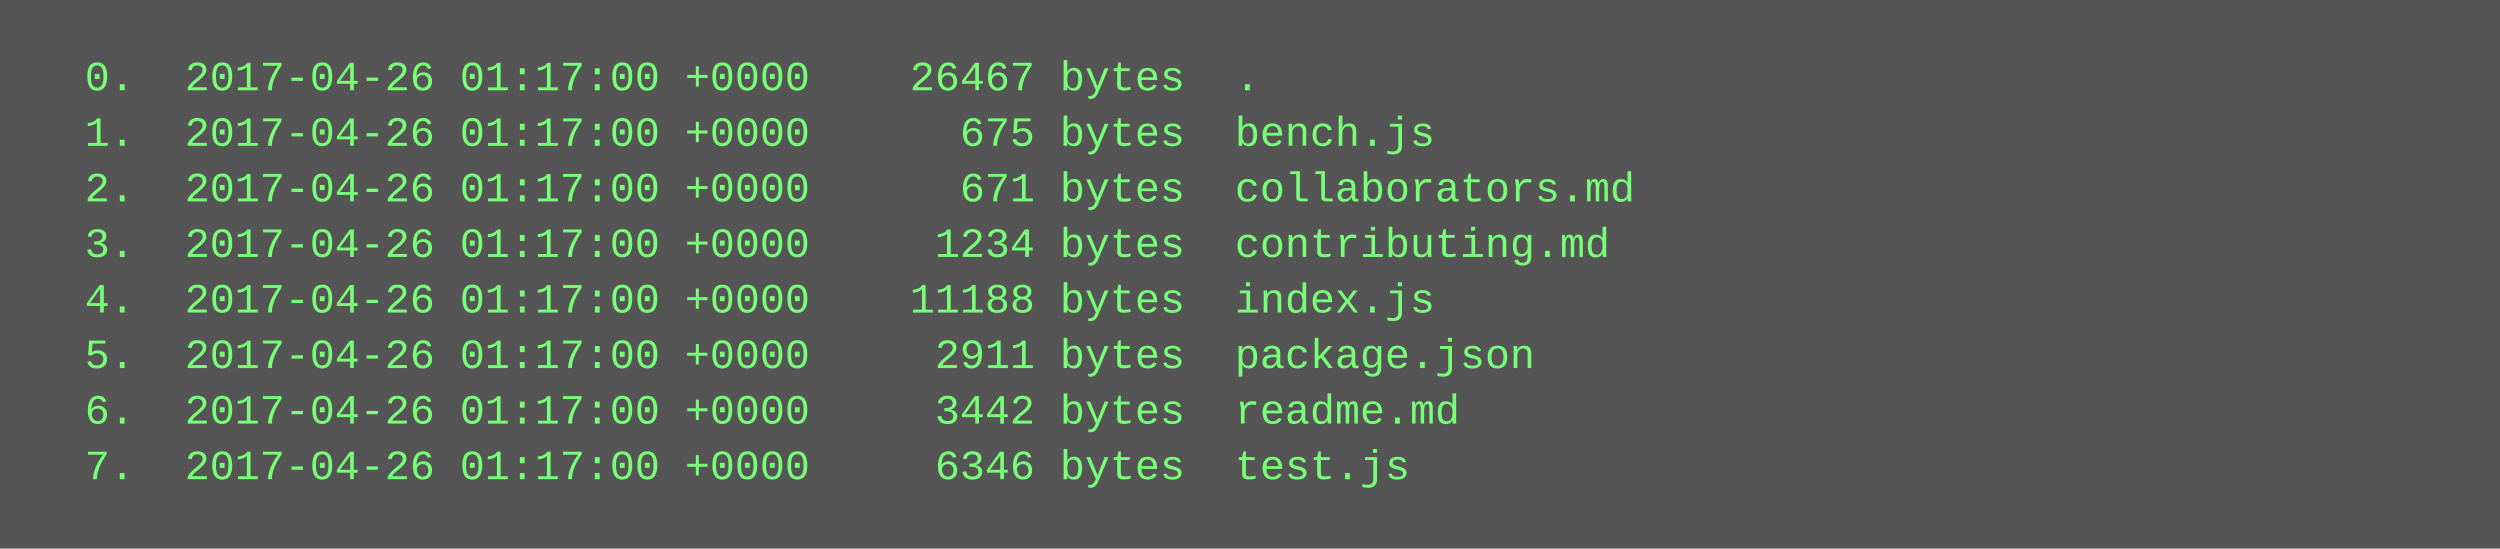
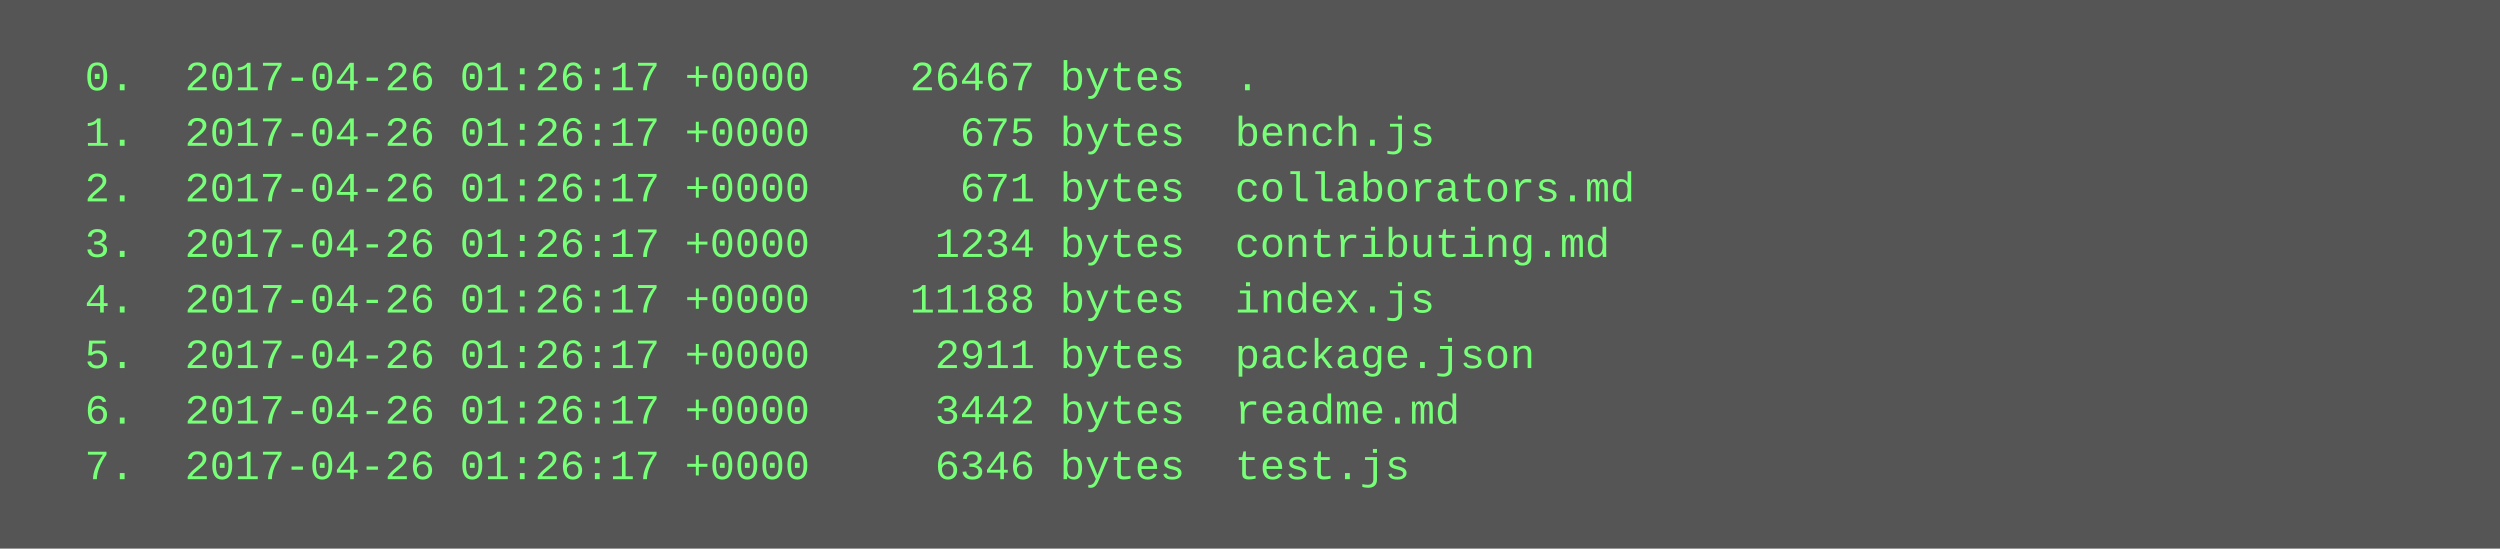
<svg xmlns="http://www.w3.org/2000/svg" height="158" width="720">
  <rect height="158" fill="#555" width="720" />
  <text fill="#7f7" font-family="Courier New" font-size="12" xml:space="preserve">
-     <tspan x="10" y="26">  0.  2017-04-26 01:17:00 +0000    26467 bytes  .</tspan>
-     <tspan x="10" y="42">  1.  2017-04-26 01:17:00 +0000      675 bytes  bench.js</tspan>
-     <tspan x="10" y="58">  2.  2017-04-26 01:17:00 +0000      671 bytes  collaborators.md</tspan>
-     <tspan x="10" y="74">  3.  2017-04-26 01:17:00 +0000     1234 bytes  contributing.md</tspan>
-     <tspan x="10" y="90">  4.  2017-04-26 01:17:00 +0000    11188 bytes  index.js</tspan>
-     <tspan x="10" y="106">  5.  2017-04-26 01:17:00 +0000     2911 bytes  package.json</tspan>
-     <tspan x="10" y="122">  6.  2017-04-26 01:17:00 +0000     3442 bytes  readme.md</tspan>
-     <tspan x="10" y="138">  7.  2017-04-26 01:17:00 +0000     6346 bytes  test.js</tspan>
+     <tspan x="10" y="26">  0.  2017-04-26 01:26:17 +0000    26467 bytes  .</tspan>
+     <tspan x="10" y="42">  1.  2017-04-26 01:26:17 +0000      675 bytes  bench.js</tspan>
+     <tspan x="10" y="58">  2.  2017-04-26 01:26:17 +0000      671 bytes  collaborators.md</tspan>
+     <tspan x="10" y="74">  3.  2017-04-26 01:26:17 +0000     1234 bytes  contributing.md</tspan>
+     <tspan x="10" y="90">  4.  2017-04-26 01:26:17 +0000    11188 bytes  index.js</tspan>
+     <tspan x="10" y="106">  5.  2017-04-26 01:26:17 +0000     2911 bytes  package.json</tspan>
+     <tspan x="10" y="122">  6.  2017-04-26 01:26:17 +0000     3442 bytes  readme.md</tspan>
+     <tspan x="10" y="138">  7.  2017-04-26 01:26:17 +0000     6346 bytes  test.js</tspan>
  </text>
</svg>
